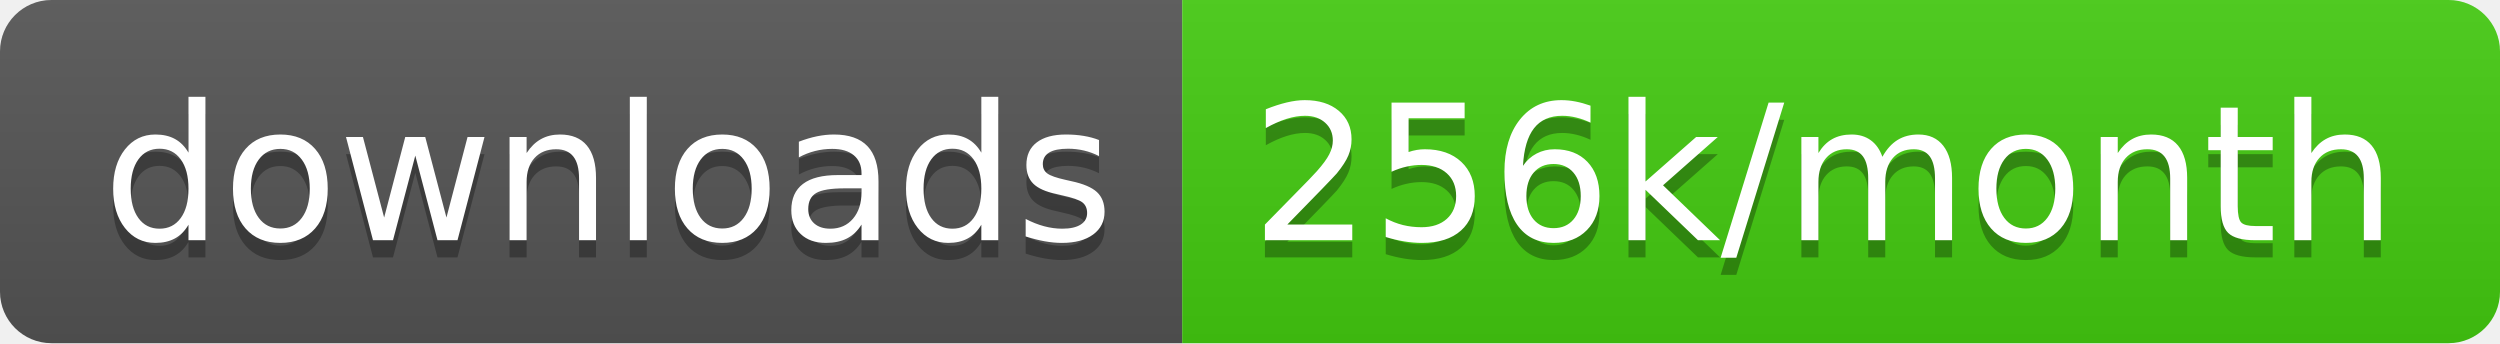
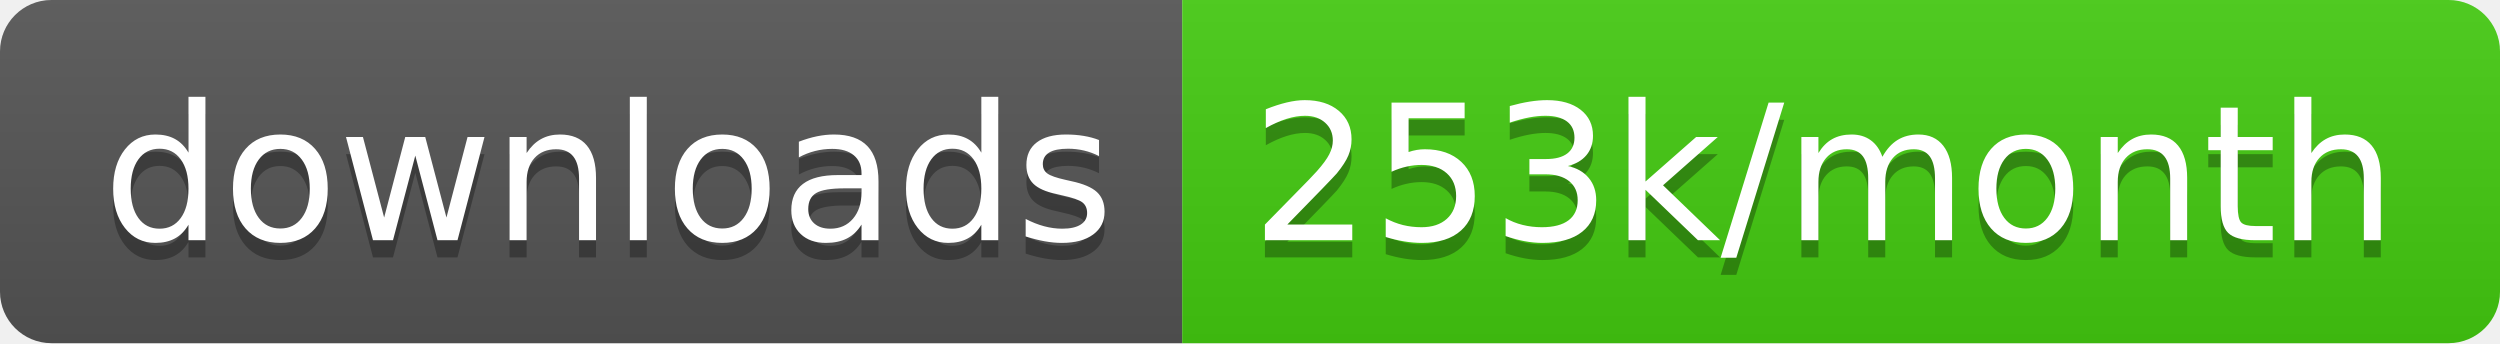
<svg xmlns="http://www.w3.org/2000/svg" width="145.7" height="20">
  <linearGradient id="smooth" x2="0" y2="100%">
    <stop offset="0" stop-color="#bbb" stop-opacity=".1" />
    <stop offset="1" stop-opacity=".1" />
  </linearGradient>
  <clipPath id="round">
    <rect width="145.7" height="20" rx="3" fill="#fff" />
  </clipPath>
  <g clip-path="url(#round)">
    <rect width="68.9" height="20" fill="#555" />
    <rect x="68.9" width="76.8" height="20" fill="#4c1" />
    <rect width="145.7" height="20" fill="url(#smooth)" />
  </g>
  <g fill="#fff" text-anchor="middle" font-family="DejaVu Sans,Verdana,Geneva,sans-serif" font-size="110">
    <text x="354.5" y="150" fill="#010101" fill-opacity=".3" transform="scale(0.1)" textLength="589.0" lengthAdjust="spacing">downloads</text>
    <text x="354.5" y="140" transform="scale(0.1)" textLength="589.0" lengthAdjust="spacing">downloads</text>
-     <text x="1063.0" y="150" fill="#010101" fill-opacity=".3" transform="scale(0.1)" textLength="668.0" lengthAdjust="spacing">256k/month</text>
-     <text x="1063.0" y="140" transform="scale(0.1)" textLength="668.0" lengthAdjust="spacing">256k/month</text>
+     <text x="1063.0" y="150" fill="#010101" fill-opacity=".3" transform="scale(0.1)" textLength="668.0" lengthAdjust="spacing">253k/month</text>
+     <text x="1063.0" y="140" transform="scale(0.1)" textLength="668.0" lengthAdjust="spacing">253k/month</text>
  </g>
</svg>
